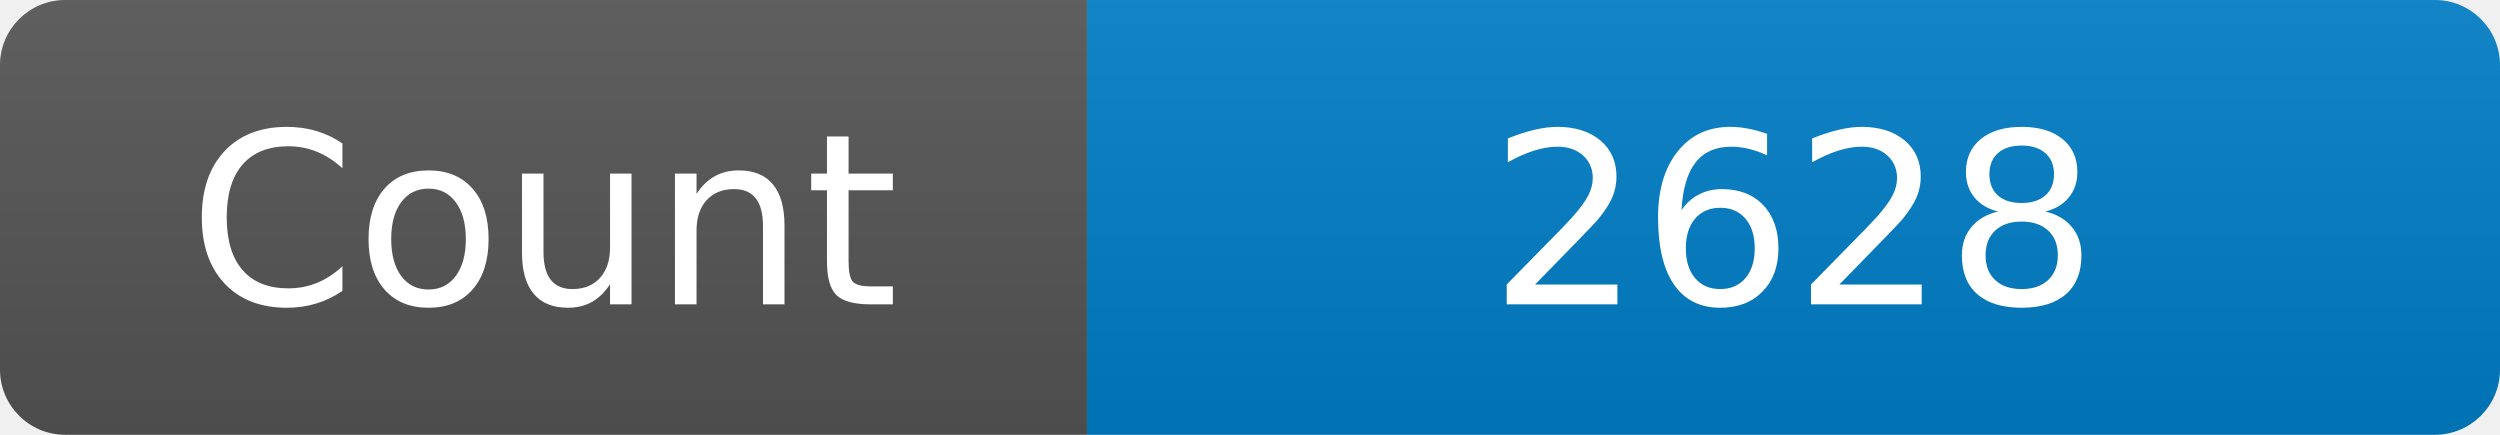
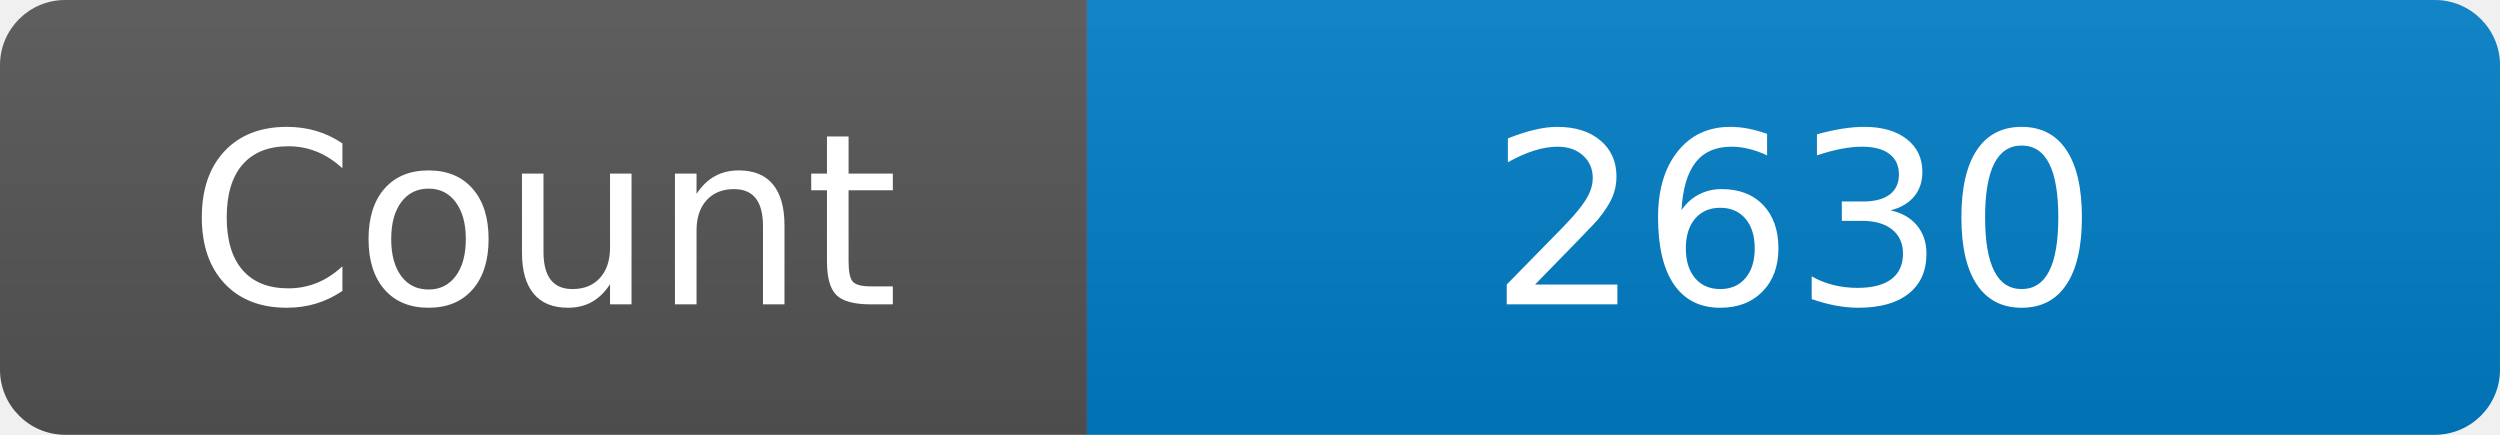
<svg xmlns="http://www.w3.org/2000/svg" width="115" height="20" role="img" aria-label="Maintained?: yes">
  <linearGradient id="s" x2="0" y2="100%">
    <stop offset="0" stop-color="#bbb" stop-opacity=".1" />
    <stop offset="1" stop-opacity=".1" />
  </linearGradient>
  <clipPath id="r">
    <rect width="115" height="20" rx="3" fill="#fff" />
  </clipPath>
  <g clip-path="url(#r)">
    <rect width="50" height="20" fill="#555" />
    <rect x="50" width="160" height="20" fill="#007ec6" />
    <rect width="115" height="20" fill="url(#s)" />
  </g>
  <g fill="#fff" text-anchor="middle" font-family="Verdana,Geneva,DejaVu Sans,sans-serif" font-size="110">
    <text x="250" y="140" transform="scale(.1)" fill="#fff">Count</text>
-     <text x="825" y="140" transform="scale(.1)" fill="#fff">2628</text>
+     <text x="825" y="140" transform="scale(.1)" fill="#fff">2630</text>
  </g>
</svg>
